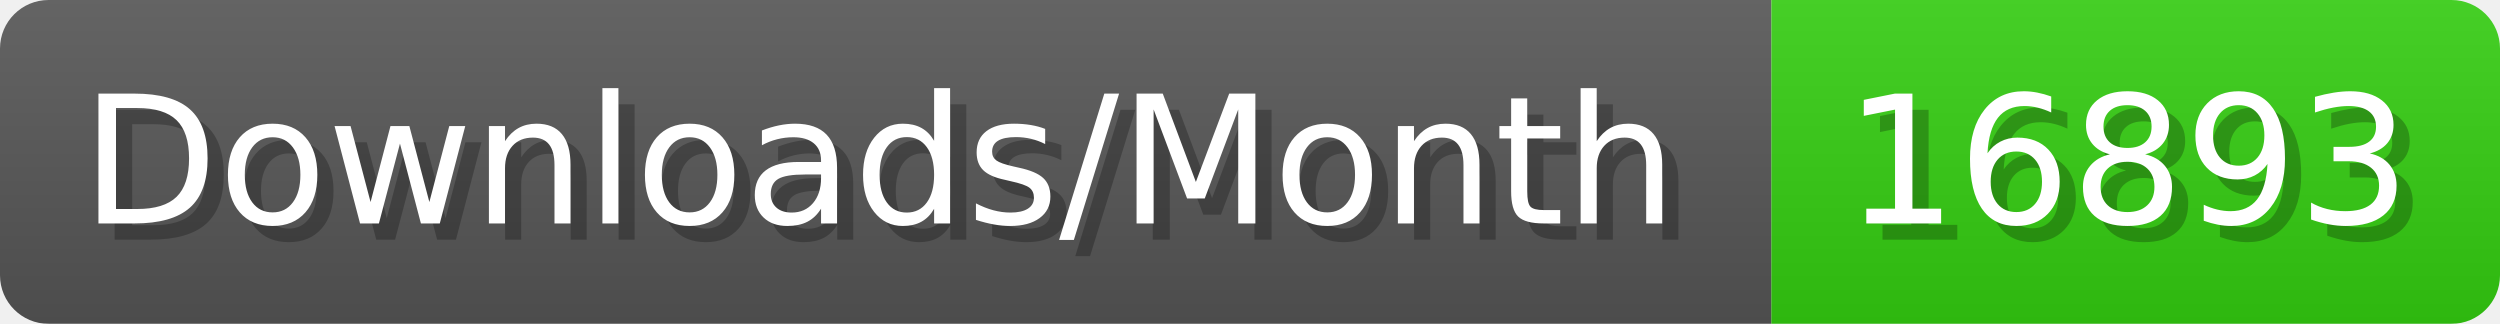
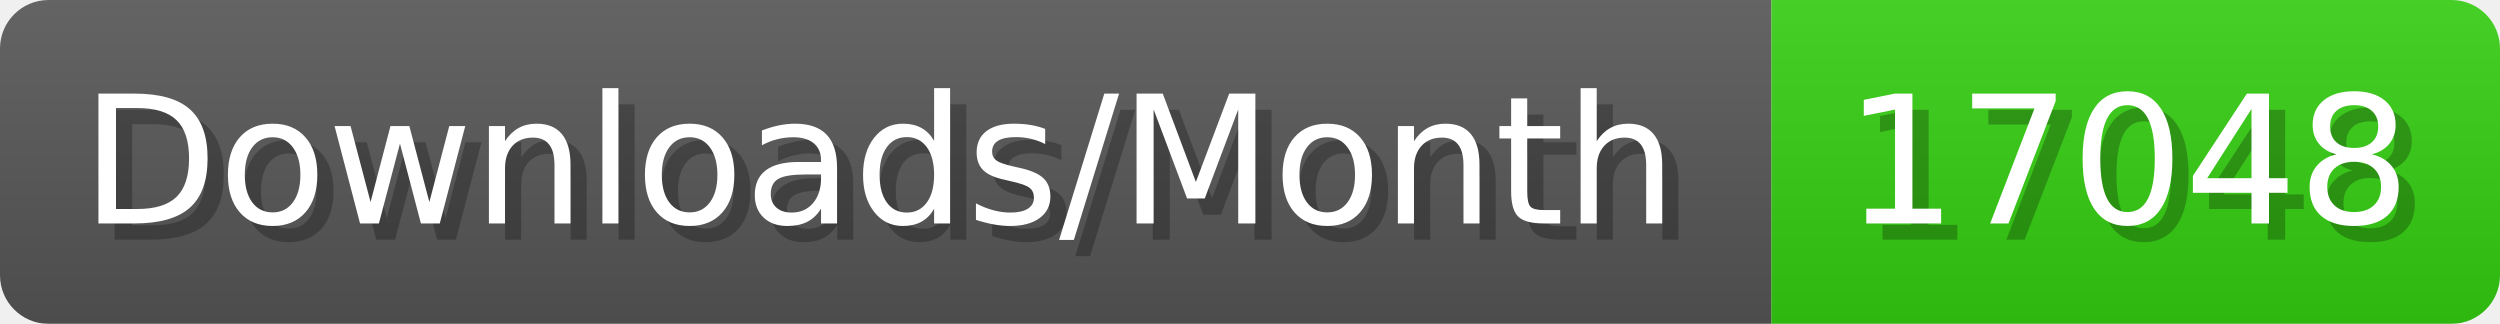
- <svg xmlns="http://www.w3.org/2000/svg" width="154.4" height="20" viewBox="0 0 1544 200" role="img" aria-label="Downloads/Month: 16893">
+ <svg xmlns="http://www.w3.org/2000/svg" width="154.4" height="20" viewBox="0 0 1544 200" role="img" aria-label="Downloads/Month: 17048">
  <linearGradient id="YlXUI" x2="0" y2="100%">
    <stop offset="0" stop-opacity=".1" stop-color="#EEE" />
    <stop offset="1" stop-opacity=".1" />
  </linearGradient>
  <mask id="JHhop">
    <rect width="1544" height="200" rx="30" fill="#FFF" />
  </mask>
  <g mask="url(#JHhop)">
    <rect width="1094" height="200" fill="#555" />
    <rect width="450" height="200" fill="#3C1" x="1094" />
    <rect width="1544" height="200" fill="url(#YlXUI)" />
  </g>
  <g aria-hidden="true" fill="#fff" text-anchor="start" font-family="Verdana,DejaVu Sans,sans-serif" font-size="110">
    <text x="60" y="148" textLength="994" fill="#000" opacity="0.25">Downloads/Month</text>
    <text x="50" y="138" textLength="994">Downloads/Month</text>
-     <text x="1149" y="148" textLength="350" fill="#000" opacity="0.25">16893</text>
-     <text x="1139" y="138" textLength="350">16893</text>
+     <text x="1149" y="148" textLength="350" fill="#000" opacity="0.25">17048</text>
+     <text x="1139" y="138" textLength="350">17048</text>
  </g>
</svg>
